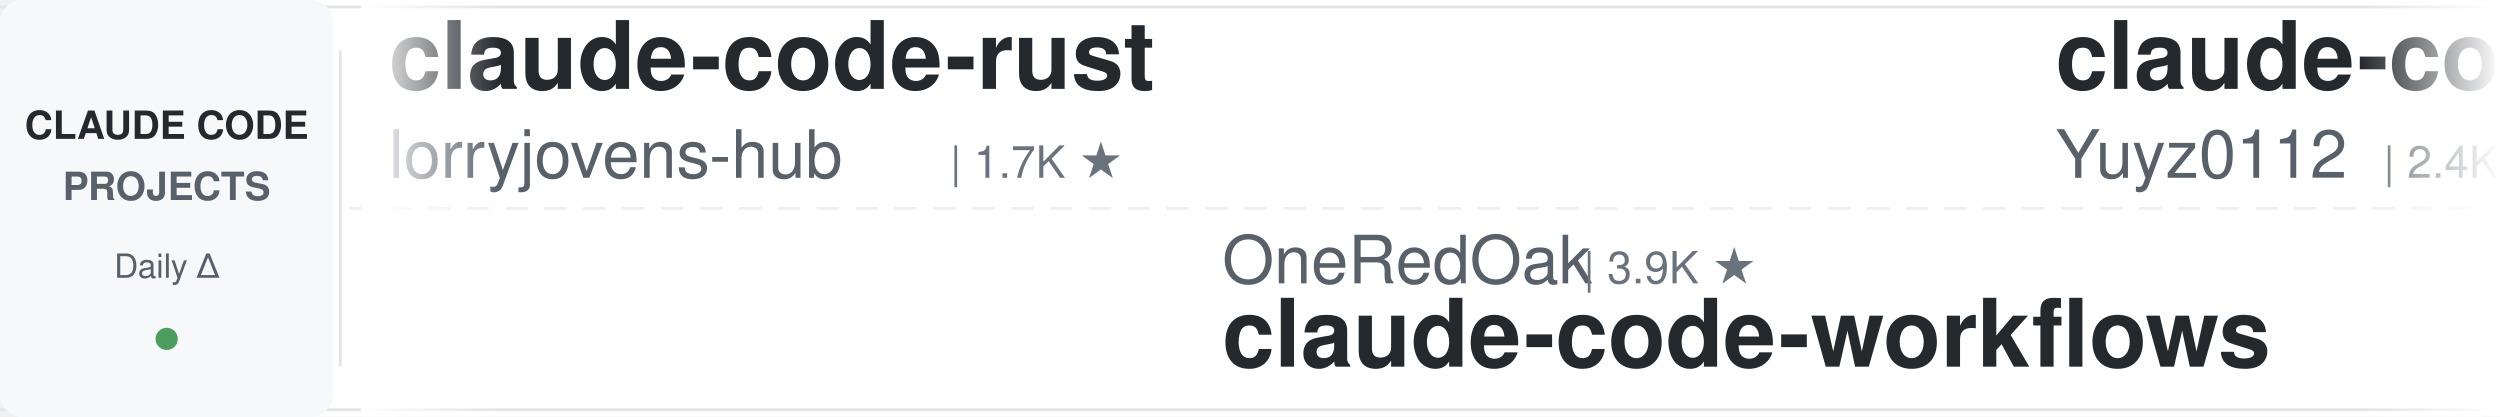
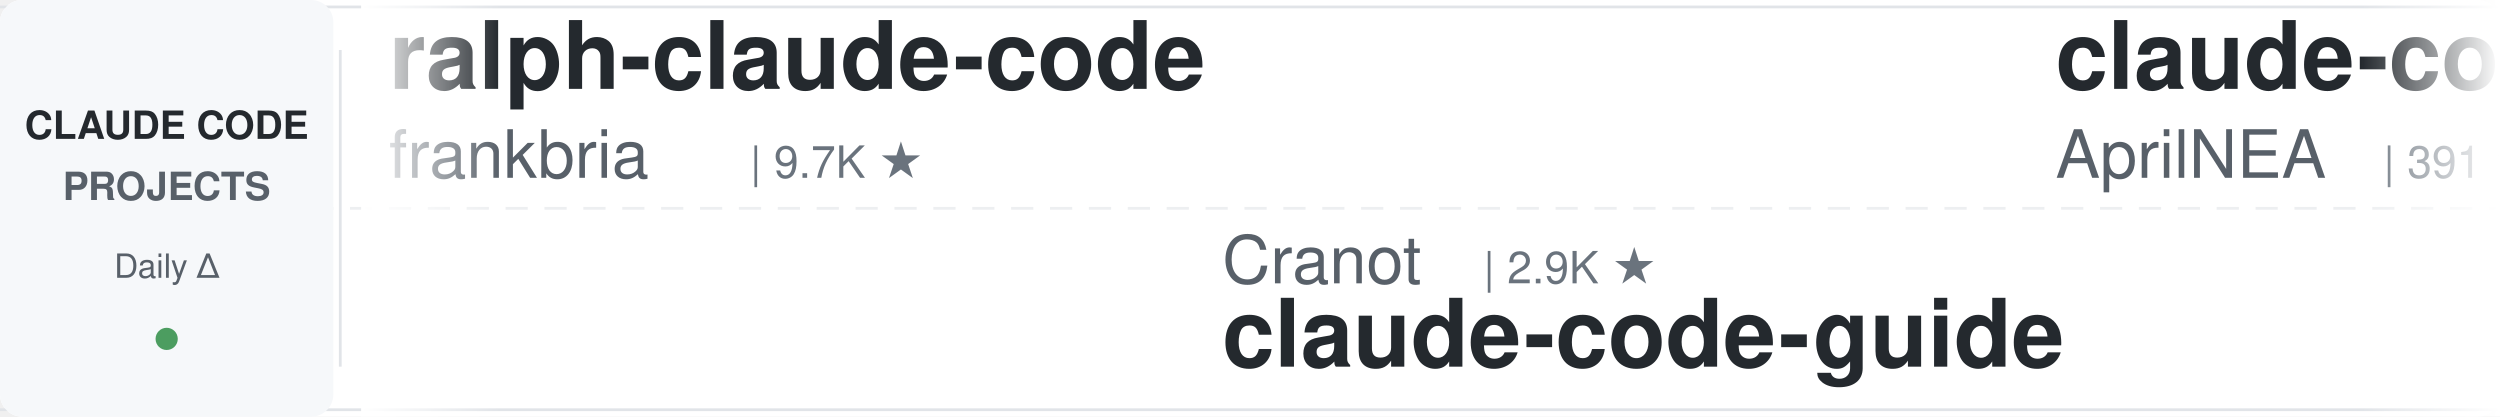
<svg xmlns="http://www.w3.org/2000/svg" width="900" height="150">
  <defs>
    <linearGradient id="leftFade" x1="0%" y1="0%" x2="100%" y2="0%">
      <stop offset="0%" style="stop-color:#ffffff;stop-opacity:1" />
      <stop offset="100%" style="stop-color:#ffffff;stop-opacity:0" />
    </linearGradient>
    <linearGradient id="rightFade" x1="0%" y1="0%" x2="100%" y2="0%">
      <stop offset="0%" style="stop-color:#ffffff;stop-opacity:0" />
      <stop offset="100%" style="stop-color:#ffffff;stop-opacity:1" />
    </linearGradient>
  </defs>
  <rect width="900" height="150" fill="#ffffff" rx="8" />
  <rect x="0" y="2" width="900" height="1" fill="#e1e4e8" />
  <rect x="0" y="147" width="900" height="1" fill="#e1e4e8" />
  <line x1="0" y1="75" x2="900" y2="75" stroke="#e1e4e8" stroke-width="1" stroke-dasharray="8 6" opacity="0.6" />
  <rect x="0" y="0" width="120" height="150" fill="#f6f8fa" rx="8" />
  <text x="60" y="50" font-family="-apple-system, BlinkMacSystemFont, 'Segoe UI', Helvetica, Arial, sans-serif" font-size="14" font-weight="600" fill="#24292e" text-anchor="middle">CLAUDE CODE</text>
  <text x="60" y="72" font-family="-apple-system, BlinkMacSystemFont, 'Segoe UI', Helvetica, Arial, sans-serif" font-size="14" font-weight="600" fill="#586069" text-anchor="middle">PROJECTS</text>
  <text x="60" y="100" font-family="-apple-system, BlinkMacSystemFont, 'Segoe UI', Helvetica, Arial, sans-serif" font-size="12" font-weight="500" fill="#586069" text-anchor="middle">Daily Δ</text>
  <circle cx="60" cy="122" r="4" fill="#22863a" opacity="0.8" />
  <rect x="122" y="18" width="1" height="114" fill="#e1e4e8" />
  <clipPath id="tickerClip">
    <rect x="130" y="0" width="770" height="150" />
  </clipPath>
  <g clip-path="url(#tickerClip)">
    <g id="tickerItems">
      <animateTransform attributeName="transform" attributeType="XML" type="translate" from="0 0" to="-3000 0" dur="54s" repeatCount="indefinite" />
      <g transform="translate(0, 0)">
+         <text x="140" y="32" font-family="-apple-system, BlinkMacSystemFont, 'Segoe UI', Helvetica, Arial, sans-serif" font-size="34" font-weight="600" fill="#24292e">ralph-claude-code</text>
+         <text x="140" y="64" font-family="-apple-system, BlinkMacSystemFont, 'Segoe UI', Helvetica, Arial, sans-serif" font-size="24" font-weight="400" fill="#586069">frankbria</text>
+         <text x="270" y="64" font-family="-apple-system, BlinkMacSystemFont, 'Segoe UI', Helvetica, Arial, sans-serif" font-size="16" font-weight="500" fill="#6a737d">| 9.7K ★</text>
+       </g>
+       <g transform="translate(300, 0)">
+         <text x="140" y="102" font-family="-apple-system, BlinkMacSystemFont, 'Segoe UI', Helvetica, Arial, sans-serif" font-size="24" font-weight="400" fill="#586069">Cranot</text>
+         <text x="234" y="102" font-family="-apple-system, BlinkMacSystemFont, 'Segoe UI', Helvetica, Arial, sans-serif" font-size="16" font-weight="500" fill="#6a737d">| 2.9K ★</text>
+         <text x="140" y="132" font-family="-apple-system, BlinkMacSystemFont, 'Segoe UI', Helvetica, Arial, sans-serif" font-size="34" font-weight="600" fill="#24292e">claude-code-guide</text>
+       </g>
+       <g transform="translate(600, 0)">
+         <text x="140" y="32" font-family="-apple-system, BlinkMacSystemFont, 'Segoe UI', Helvetica, Arial, sans-serif" font-size="34" font-weight="600" fill="#24292e">claude-code-source</text>
+         <text x="140" y="64" font-family="-apple-system, BlinkMacSystemFont, 'Segoe UI', Helvetica, Arial, sans-serif" font-size="24" font-weight="400" fill="#586069">AprilNEA</text>
+         <text x="258" y="64" font-family="-apple-system, BlinkMacSystemFont, 'Segoe UI', Helvetica, Arial, sans-serif" font-size="16" font-weight="500" fill="#6a737d">| 391 ★</text>
+       </g>
+       <g transform="translate(900, 0)">
+         <text x="140" y="102" font-family="-apple-system, BlinkMacSystemFont, 'Segoe UI', Helvetica, Arial, sans-serif" font-size="24" font-weight="400" fill="#586069">daymade</text>
+         <text x="246" y="102" font-family="-apple-system, BlinkMacSystemFont, 'Segoe UI', Helvetica, Arial, sans-serif" font-size="16" font-weight="500" fill="#6a737d">| 1.5K ★</text>
+         <text x="140" y="132" font-family="-apple-system, BlinkMacSystemFont, 'Segoe UI', Helvetica, Arial, sans-serif" font-size="34" font-weight="600" fill="#24292e">claude-code-skills</text>
+       </g>
+       <g transform="translate(1200, 0)">
+         <text x="140" y="32" font-family="-apple-system, BlinkMacSystemFont, 'Segoe UI', Helvetica, Arial, sans-serif" font-size="34" font-weight="600" fill="#24292e">free-claude-code</text>
+         <text x="140" y="64" font-family="-apple-system, BlinkMacSystemFont, 'Segoe UI', Helvetica, Arial, sans-serif" font-size="24" font-weight="400" fill="#586069">Alishahryar1</text>
+         <text x="306" y="64" font-family="-apple-system, BlinkMacSystemFont, 'Segoe UI', Helvetica, Arial, sans-serif" font-size="16" font-weight="500" fill="#6a737d">| 67.4K ★</text>
+       </g>
+       <g transform="translate(1500, 0)">
+         <text x="140" y="102" font-family="-apple-system, BlinkMacSystemFont, 'Segoe UI', Helvetica, Arial, sans-serif" font-size="24" font-weight="400" fill="#586069">rohitg00</text>
+         <text x="258" y="102" font-family="-apple-system, BlinkMacSystemFont, 'Segoe UI', Helvetica, Arial, sans-serif" font-size="16" font-weight="500" fill="#6a737d">| 2.8K ★</text>
+         <text x="140" y="132" font-family="-apple-system, BlinkMacSystemFont, 'Segoe UI', Helvetica, Arial, sans-serif" font-size="34" font-weight="600" fill="#24292e">awesome-claude-code-tool...</text>
+       </g>
+       <g transform="translate(1800, 0)">
        <text x="140" y="32" font-family="-apple-system, BlinkMacSystemFont, 'Segoe UI', Helvetica, Arial, sans-serif" font-size="34" font-weight="600" fill="#24292e">claude-code-rust</text>
        <text x="140" y="64" font-family="-apple-system, BlinkMacSystemFont, 'Segoe UI', Helvetica, Arial, sans-serif" font-size="24" font-weight="400" fill="#586069">lorryjovens-hub</text>
        <text x="342" y="64" font-family="-apple-system, BlinkMacSystemFont, 'Segoe UI', Helvetica, Arial, sans-serif" font-size="16" font-weight="500" fill="#6a737d">| 1.7K ★</text>
      </g>
-       <g transform="translate(300, 0)">
-         <text x="140" y="102" font-family="-apple-system, BlinkMacSystemFont, 'Segoe UI', Helvetica, Arial, sans-serif" font-size="24" font-weight="400" fill="#586069">OneRedOak</text>
-         <text x="270" y="102" font-family="-apple-system, BlinkMacSystemFont, 'Segoe UI', Helvetica, Arial, sans-serif" font-size="16" font-weight="500" fill="#6a737d">| 3.9K ★</text>
-         <text x="140" y="132" font-family="-apple-system, BlinkMacSystemFont, 'Segoe UI', Helvetica, Arial, sans-serif" font-size="34" font-weight="600" fill="#24292e">claude-code-workflows</text>
-       </g>
-       <g transform="translate(600, 0)">
-         <text x="140" y="32" font-family="-apple-system, BlinkMacSystemFont, 'Segoe UI', Helvetica, Arial, sans-serif" font-size="34" font-weight="600" fill="#24292e">claude-code-reverse</text>
-         <text x="140" y="64" font-family="-apple-system, BlinkMacSystemFont, 'Segoe UI', Helvetica, Arial, sans-serif" font-size="24" font-weight="400" fill="#586069">Yuyz0112</text>
-         <text x="258" y="64" font-family="-apple-system, BlinkMacSystemFont, 'Segoe UI', Helvetica, Arial, sans-serif" font-size="16" font-weight="500" fill="#6a737d">| 2.4K ★</text>
-       </g>
-       <g transform="translate(900, 0)">
-         <text x="140" y="102" font-family="-apple-system, BlinkMacSystemFont, 'Segoe UI', Helvetica, Arial, sans-serif" font-size="24" font-weight="400" fill="#586069">alejandrobalderas</text>
-         <text x="366" y="102" font-family="-apple-system, BlinkMacSystemFont, 'Segoe UI', Helvetica, Arial, sans-serif" font-size="16" font-weight="500" fill="#6a737d">| 3.0K ★</text>
-         <text x="140" y="132" font-family="-apple-system, BlinkMacSystemFont, 'Segoe UI', Helvetica, Arial, sans-serif" font-size="34" font-weight="600" fill="#24292e">claude-code-from-source</text>
-       </g>
-       <g transform="translate(1200, 0)">
-         <text x="140" y="32" font-family="-apple-system, BlinkMacSystemFont, 'Segoe UI', Helvetica, Arial, sans-serif" font-size="34" font-weight="600" fill="#24292e">claude-code-cli</text>
-         <text x="140" y="64" font-family="-apple-system, BlinkMacSystemFont, 'Segoe UI', Helvetica, Arial, sans-serif" font-size="24" font-weight="400" fill="#586069">huangserva</text>
-         <text x="282" y="64" font-family="-apple-system, BlinkMacSystemFont, 'Segoe UI', Helvetica, Arial, sans-serif" font-size="16" font-weight="500" fill="#6a737d">| 630 ★</text>
-       </g>
-       <g transform="translate(1500, 0)">
-         <text x="140" y="102" font-family="-apple-system, BlinkMacSystemFont, 'Segoe UI', Helvetica, Arial, sans-serif" font-size="24" font-weight="400" fill="#586069">asgeirtj</text>
-         <text x="258" y="102" font-family="-apple-system, BlinkMacSystemFont, 'Segoe UI', Helvetica, Arial, sans-serif" font-size="16" font-weight="500" fill="#6a737d">| 71.0K ★</text>
-         <text x="140" y="132" font-family="-apple-system, BlinkMacSystemFont, 'Segoe UI', Helvetica, Arial, sans-serif" font-size="34" font-weight="600" fill="#24292e">system_prompts_leaks</text>
-       </g>
-       <g transform="translate(1800, 0)">
-         <text x="140" y="32" font-family="-apple-system, BlinkMacSystemFont, 'Segoe UI', Helvetica, Arial, sans-serif" font-size="34" font-weight="600" fill="#24292e">claude_codex_bridge</text>
-         <text x="140" y="64" font-family="-apple-system, BlinkMacSystemFont, 'Segoe UI', Helvetica, Arial, sans-serif" font-size="24" font-weight="400" fill="#586069">SeemSeam</text>
-         <text x="258" y="64" font-family="-apple-system, BlinkMacSystemFont, 'Segoe UI', Helvetica, Arial, sans-serif" font-size="16" font-weight="500" fill="#6a737d">| 3.6K ★</text>
-       </g>
      <g transform="translate(2100, 0)">
-         <text x="140" y="102" font-family="-apple-system, BlinkMacSystemFont, 'Segoe UI', Helvetica, Arial, sans-serif" font-size="24" font-weight="400" fill="#586069">WorldFlowAI</text>
-         <text x="294" y="102" font-family="-apple-system, BlinkMacSystemFont, 'Segoe UI', Helvetica, Arial, sans-serif" font-size="16" font-weight="500" fill="#6a737d">| 6.1K ★</text>
-         <text x="140" y="132" font-family="-apple-system, BlinkMacSystemFont, 'Segoe UI', Helvetica, Arial, sans-serif" font-size="34" font-weight="600" fill="#24292e">everything-claude-code</text>
+         <text x="140" y="102" font-family="-apple-system, BlinkMacSystemFont, 'Segoe UI', Helvetica, Arial, sans-serif" font-size="24" font-weight="400" fill="#586069">ponponon</text>
+         <text x="258" y="102" font-family="-apple-system, BlinkMacSystemFont, 'Segoe UI', Helvetica, Arial, sans-serif" font-size="16" font-weight="500" fill="#6a737d">| 2.3K ★</text>
+         <text x="140" y="132" font-family="-apple-system, BlinkMacSystemFont, 'Segoe UI', Helvetica, Arial, sans-serif" font-size="34" font-weight="600" fill="#24292e">claude_code_src</text>
      </g>
      <g transform="translate(2400, 0)">
-         <text x="140" y="32" font-family="-apple-system, BlinkMacSystemFont, 'Segoe UI', Helvetica, Arial, sans-serif" font-size="34" font-weight="600" fill="#24292e">claude-code-local</text>
-         <text x="140" y="64" font-family="-apple-system, BlinkMacSystemFont, 'Segoe UI', Helvetica, Arial, sans-serif" font-size="24" font-weight="400" fill="#586069">nicedreamzapp</text>
-         <text x="318" y="64" font-family="-apple-system, BlinkMacSystemFont, 'Segoe UI', Helvetica, Arial, sans-serif" font-size="16" font-weight="500" fill="#6a737d">| 3.5K ★</text>
+         <text x="140" y="32" font-family="-apple-system, BlinkMacSystemFont, 'Segoe UI', Helvetica, Arial, sans-serif" font-size="34" font-weight="600" fill="#24292e">ClaudeCode-Portable</text>
+         <text x="140" y="64" font-family="-apple-system, BlinkMacSystemFont, 'Segoe UI', Helvetica, Arial, sans-serif" font-size="24" font-weight="400" fill="#586069">techjarves</text>
+         <text x="282" y="64" font-family="-apple-system, BlinkMacSystemFont, 'Segoe UI', Helvetica, Arial, sans-serif" font-size="16" font-weight="500" fill="#6a737d">| 1.6K ★</text>
      </g>
      <g transform="translate(2700, 0)">
-         <text x="140" y="102" font-family="-apple-system, BlinkMacSystemFont, 'Segoe UI', Helvetica, Arial, sans-serif" font-size="24" font-weight="400" fill="#586069">VILA-Lab</text>
-         <text x="258" y="102" font-family="-apple-system, BlinkMacSystemFont, 'Segoe UI', Helvetica, Arial, sans-serif" font-size="16" font-weight="500" fill="#6a737d">| 2.2K ★</text>
-         <text x="140" y="132" font-family="-apple-system, BlinkMacSystemFont, 'Segoe UI', Helvetica, Arial, sans-serif" font-size="34" font-weight="600" fill="#24292e">Dive-into-Claude-Code</text>
+         <text x="140" y="102" font-family="-apple-system, BlinkMacSystemFont, 'Segoe UI', Helvetica, Arial, sans-serif" font-size="24" font-weight="400" fill="#586069">wesammustafa</text>
+         <text x="306" y="102" font-family="-apple-system, BlinkMacSystemFont, 'Segoe UI', Helvetica, Arial, sans-serif" font-size="16" font-weight="500" fill="#6a737d">| 3.7K ★</text>
+         <text x="140" y="132" font-family="-apple-system, BlinkMacSystemFont, 'Segoe UI', Helvetica, Arial, sans-serif" font-size="34" font-weight="600" fill="#24292e">Claude-Code-Quest</text>
      </g>
      <g transform="translate(3000, 0)">
-         <text x="140" y="32" font-family="-apple-system, BlinkMacSystemFont, 'Segoe UI', Helvetica, Arial, sans-serif" font-size="34" font-weight="600" fill="#24292e">claude-code-rust</text>
-         <text x="140" y="64" font-family="-apple-system, BlinkMacSystemFont, 'Segoe UI', Helvetica, Arial, sans-serif" font-size="24" font-weight="400" fill="#586069">lorryjovens-hub</text>
-         <text x="342" y="64" font-family="-apple-system, BlinkMacSystemFont, 'Segoe UI', Helvetica, Arial, sans-serif" font-size="16" font-weight="500" fill="#6a737d">| 1.7K ★</text>
+         <text x="140" y="32" font-family="-apple-system, BlinkMacSystemFont, 'Segoe UI', Helvetica, Arial, sans-serif" font-size="34" font-weight="600" fill="#24292e">ralph-claude-code</text>
+         <text x="140" y="64" font-family="-apple-system, BlinkMacSystemFont, 'Segoe UI', Helvetica, Arial, sans-serif" font-size="24" font-weight="400" fill="#586069">frankbria</text>
+         <text x="270" y="64" font-family="-apple-system, BlinkMacSystemFont, 'Segoe UI', Helvetica, Arial, sans-serif" font-size="16" font-weight="500" fill="#6a737d">| 9.7K ★</text>
      </g>
      <g transform="translate(3300, 0)">
-         <text x="140" y="102" font-family="-apple-system, BlinkMacSystemFont, 'Segoe UI', Helvetica, Arial, sans-serif" font-size="24" font-weight="400" fill="#586069">OneRedOak</text>
-         <text x="270" y="102" font-family="-apple-system, BlinkMacSystemFont, 'Segoe UI', Helvetica, Arial, sans-serif" font-size="16" font-weight="500" fill="#6a737d">| 3.9K ★</text>
-         <text x="140" y="132" font-family="-apple-system, BlinkMacSystemFont, 'Segoe UI', Helvetica, Arial, sans-serif" font-size="34" font-weight="600" fill="#24292e">claude-code-workflows</text>
+         <text x="140" y="102" font-family="-apple-system, BlinkMacSystemFont, 'Segoe UI', Helvetica, Arial, sans-serif" font-size="24" font-weight="400" fill="#586069">Cranot</text>
+         <text x="234" y="102" font-family="-apple-system, BlinkMacSystemFont, 'Segoe UI', Helvetica, Arial, sans-serif" font-size="16" font-weight="500" fill="#6a737d">| 2.9K ★</text>
+         <text x="140" y="132" font-family="-apple-system, BlinkMacSystemFont, 'Segoe UI', Helvetica, Arial, sans-serif" font-size="34" font-weight="600" fill="#24292e">claude-code-guide</text>
      </g>
      <g transform="translate(3600, 0)">
-         <text x="140" y="32" font-family="-apple-system, BlinkMacSystemFont, 'Segoe UI', Helvetica, Arial, sans-serif" font-size="34" font-weight="600" fill="#24292e">claude-code-reverse</text>
-         <text x="140" y="64" font-family="-apple-system, BlinkMacSystemFont, 'Segoe UI', Helvetica, Arial, sans-serif" font-size="24" font-weight="400" fill="#586069">Yuyz0112</text>
-         <text x="258" y="64" font-family="-apple-system, BlinkMacSystemFont, 'Segoe UI', Helvetica, Arial, sans-serif" font-size="16" font-weight="500" fill="#6a737d">| 2.4K ★</text>
+         <text x="140" y="32" font-family="-apple-system, BlinkMacSystemFont, 'Segoe UI', Helvetica, Arial, sans-serif" font-size="34" font-weight="600" fill="#24292e">claude-code-source</text>
+         <text x="140" y="64" font-family="-apple-system, BlinkMacSystemFont, 'Segoe UI', Helvetica, Arial, sans-serif" font-size="24" font-weight="400" fill="#586069">AprilNEA</text>
+         <text x="258" y="64" font-family="-apple-system, BlinkMacSystemFont, 'Segoe UI', Helvetica, Arial, sans-serif" font-size="16" font-weight="500" fill="#6a737d">| 391 ★</text>
      </g>
      <g transform="translate(3900, 0)">
-         <text x="140" y="102" font-family="-apple-system, BlinkMacSystemFont, 'Segoe UI', Helvetica, Arial, sans-serif" font-size="24" font-weight="400" fill="#586069">alejandrobalderas</text>
-         <text x="366" y="102" font-family="-apple-system, BlinkMacSystemFont, 'Segoe UI', Helvetica, Arial, sans-serif" font-size="16" font-weight="500" fill="#6a737d">| 3.0K ★</text>
-         <text x="140" y="132" font-family="-apple-system, BlinkMacSystemFont, 'Segoe UI', Helvetica, Arial, sans-serif" font-size="34" font-weight="600" fill="#24292e">claude-code-from-source</text>
+         <text x="140" y="102" font-family="-apple-system, BlinkMacSystemFont, 'Segoe UI', Helvetica, Arial, sans-serif" font-size="24" font-weight="400" fill="#586069">daymade</text>
+         <text x="246" y="102" font-family="-apple-system, BlinkMacSystemFont, 'Segoe UI', Helvetica, Arial, sans-serif" font-size="16" font-weight="500" fill="#6a737d">| 1.5K ★</text>
+         <text x="140" y="132" font-family="-apple-system, BlinkMacSystemFont, 'Segoe UI', Helvetica, Arial, sans-serif" font-size="34" font-weight="600" fill="#24292e">claude-code-skills</text>
      </g>
    </g>
  </g>
  <rect x="130" y="0" width="50" height="150" fill="url(#leftFade)" />
  <rect x="850" y="0" width="50" height="150" fill="url(#rightFade)" />
</svg>
